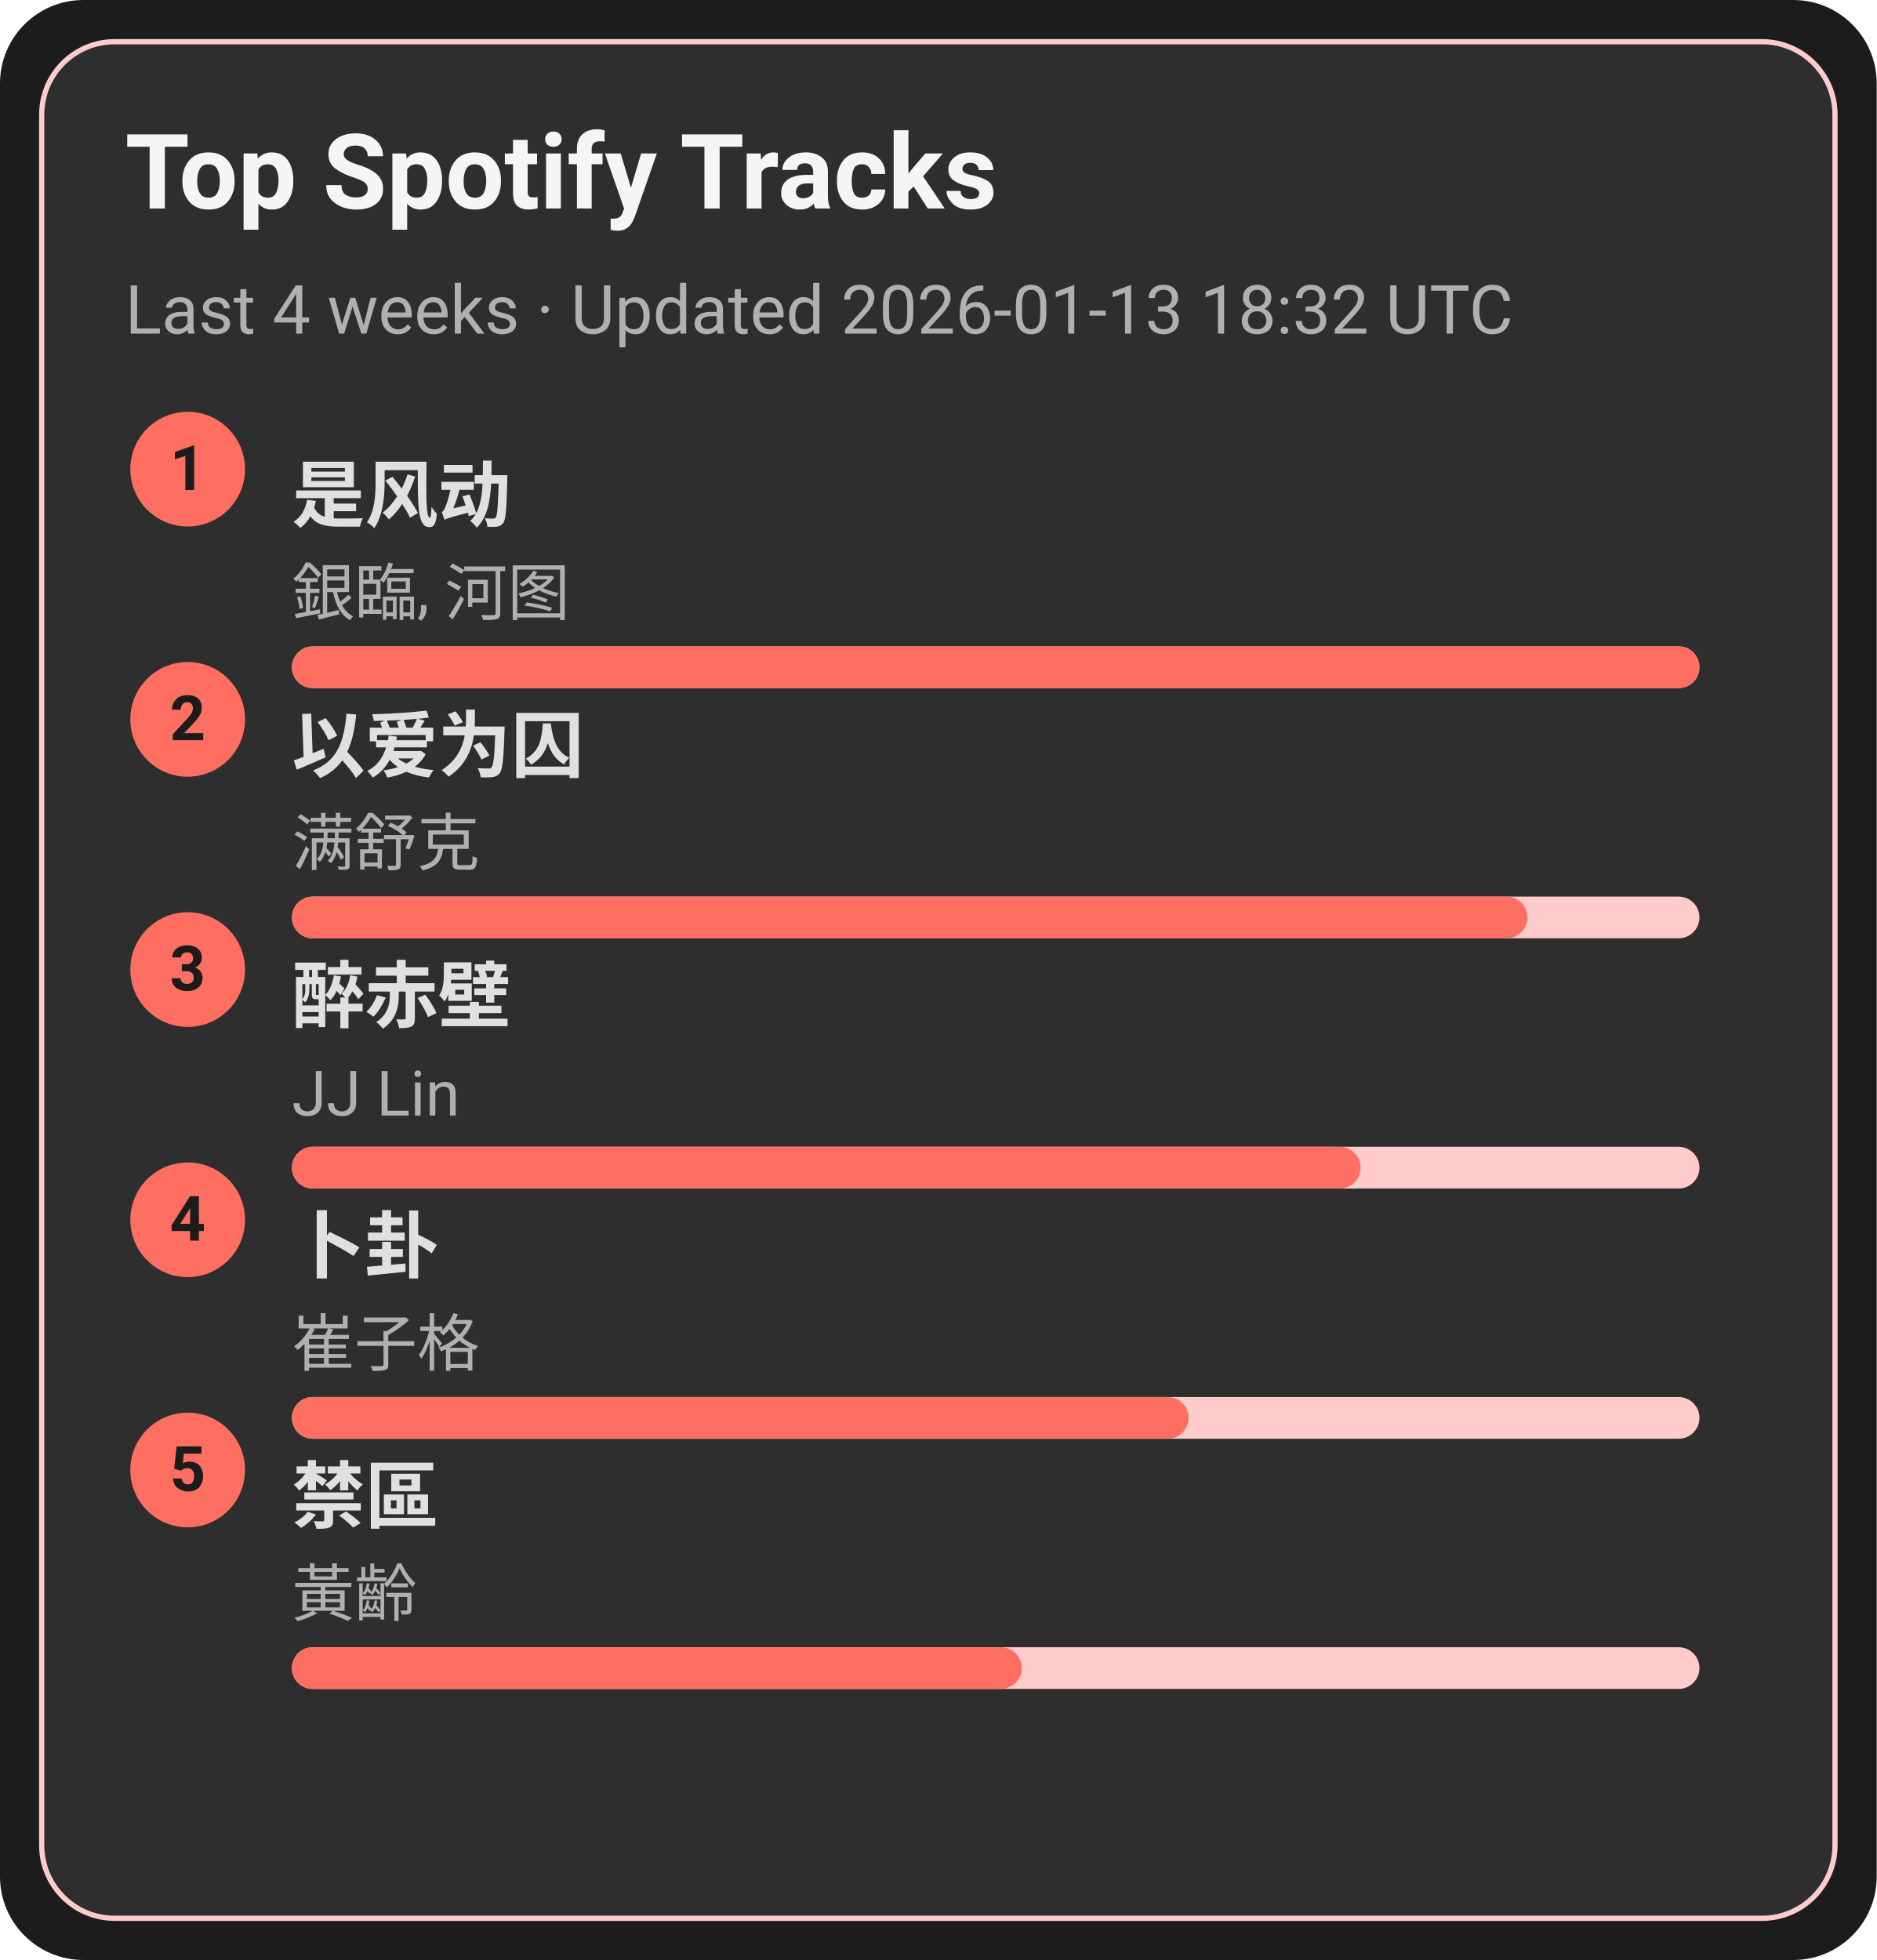
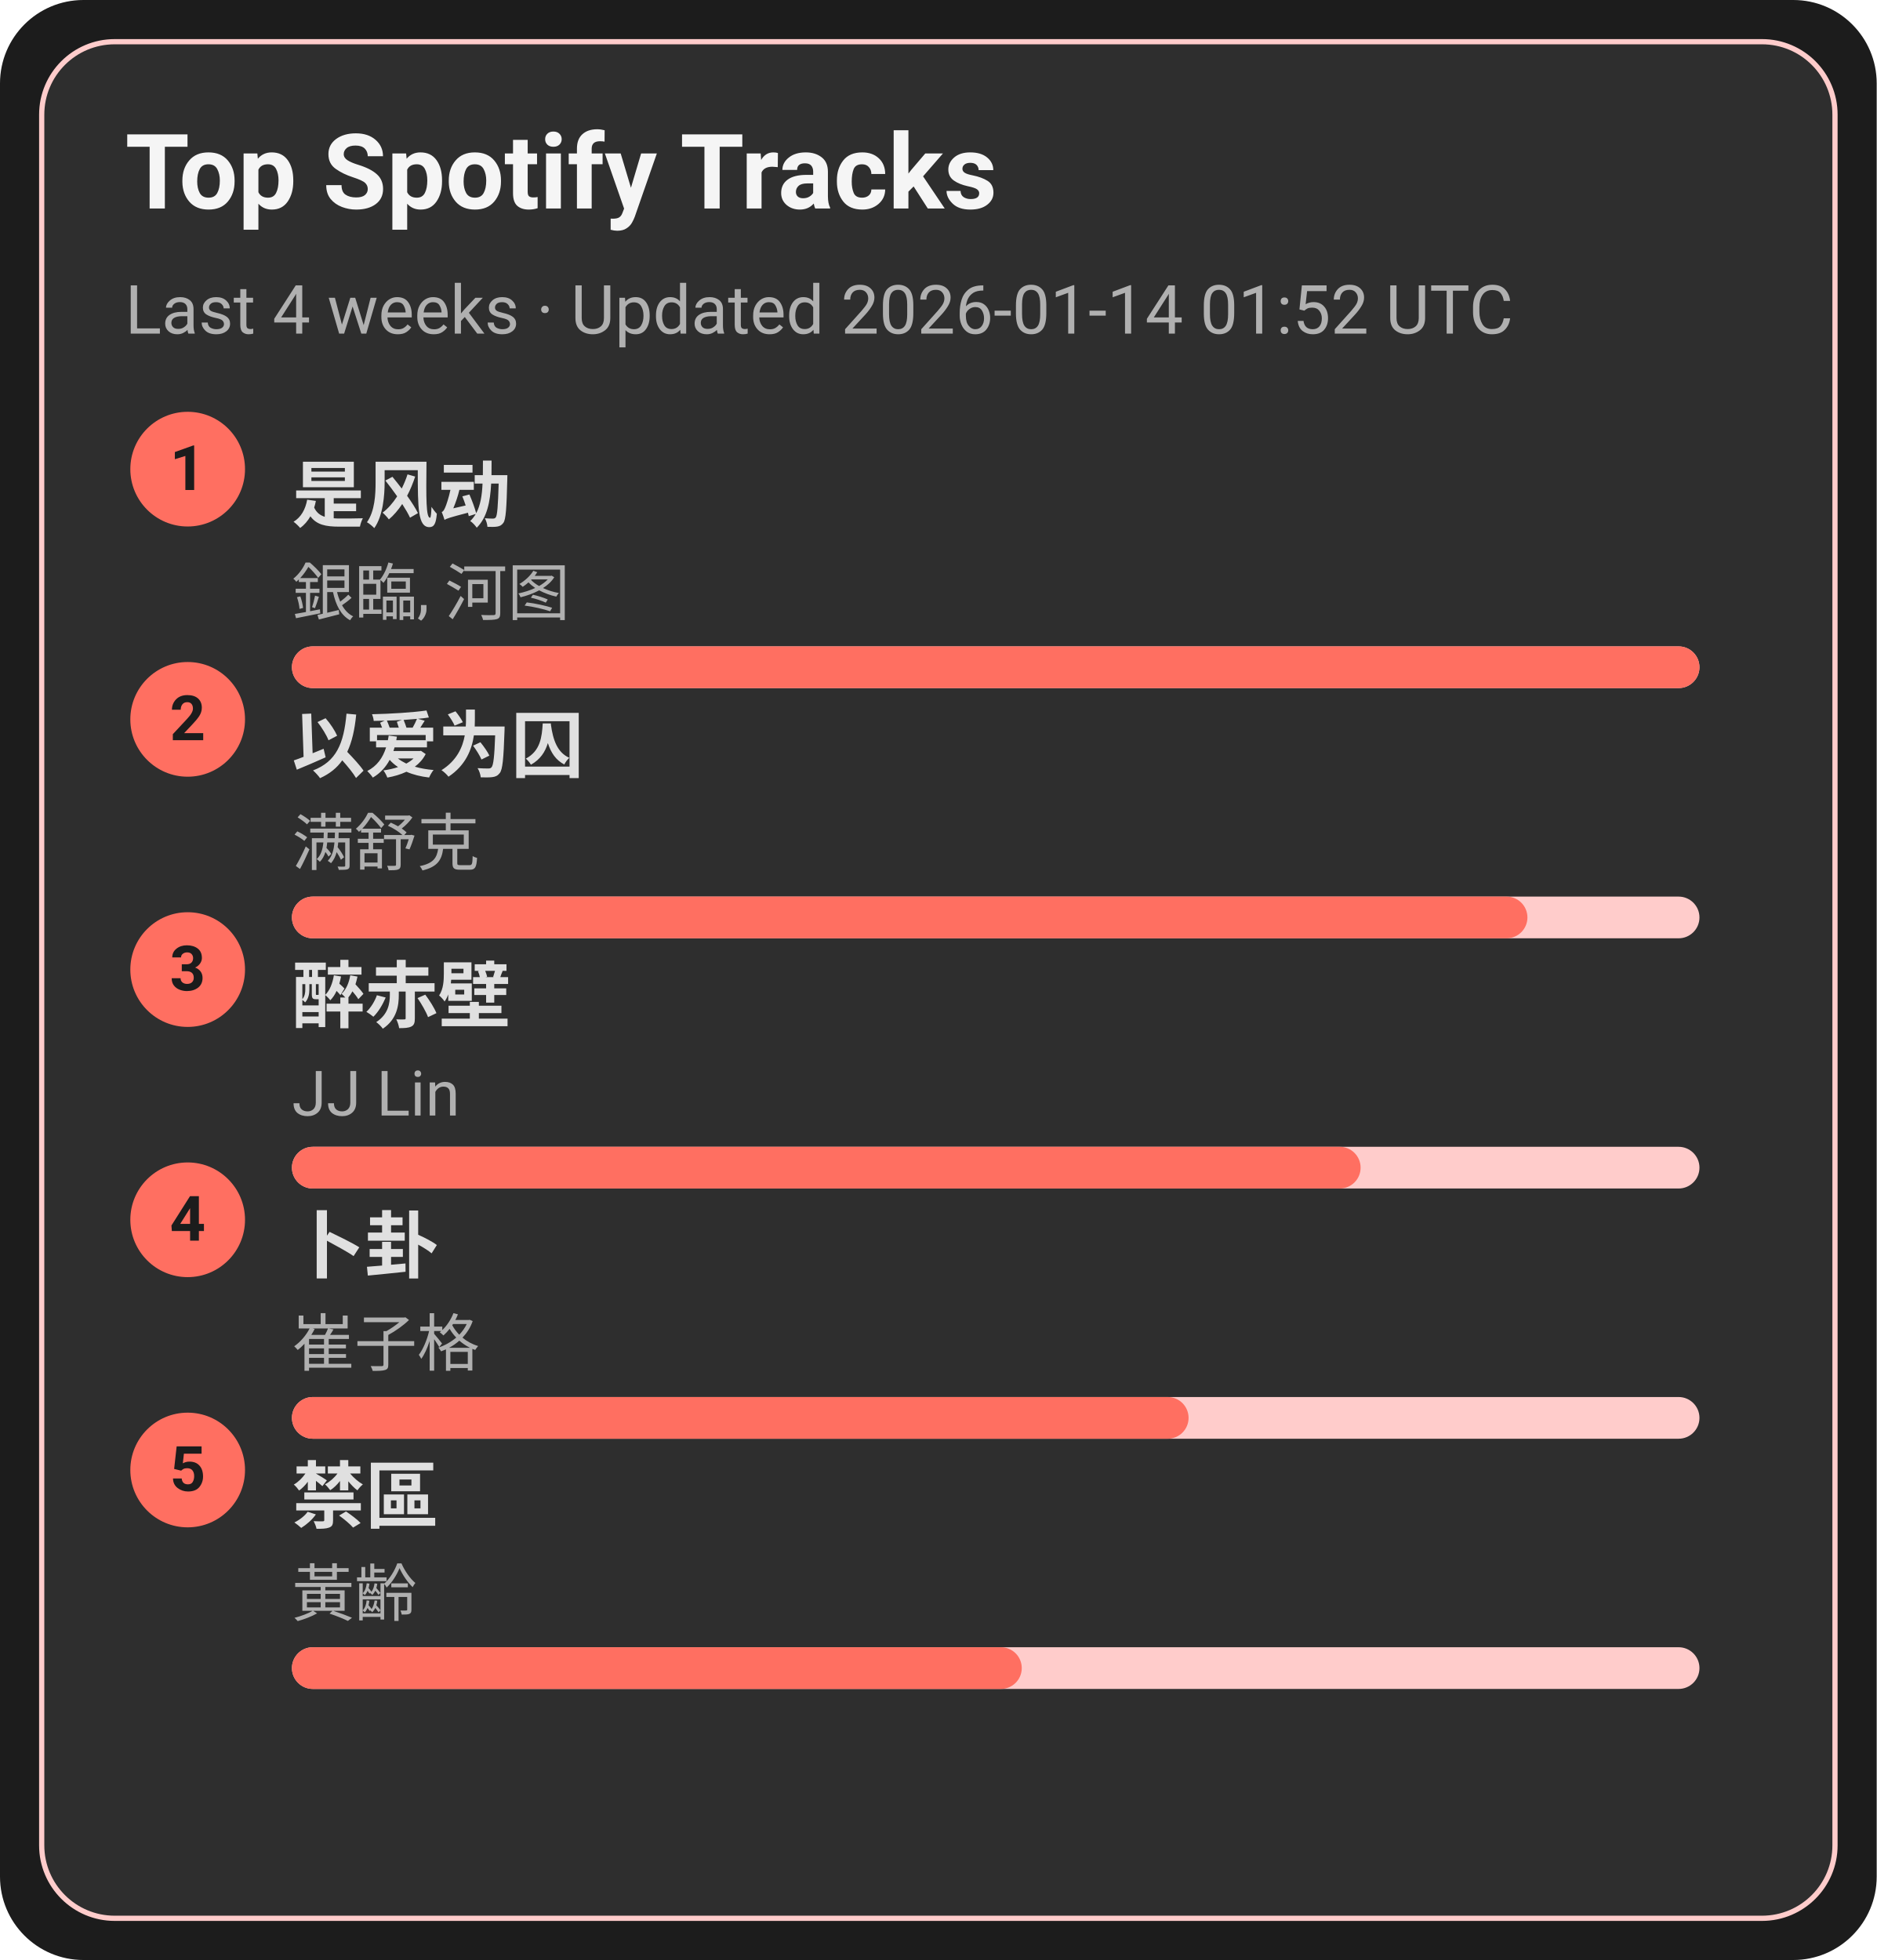
<svg xmlns="http://www.w3.org/2000/svg" width="360" height="376" viewBox="0 0 360 376">
  <style>text{font-family:-apple-system,BlinkMacSystemFont,Segoe UI,Roboto,Ubuntu,Helvetica Neue,Arial,Noto Sans,sans-serif}</style>
  <rect width="360" height="376" rx="16" fill="#1c1c1c" />
  <rect x="8" y="8" width="344" height="360" rx="14" fill="#2e2e2e" stroke="#ffcccb" />
  <text x="24" y="40" font-size="20" fill="#f5f5f5" font-weight="600">Top Spotify Tracks</text>
-   <text x="24" y="64" font-size="13" fill="#b0b0b0">Last 4 weeks · Updated 2026-01-13 18:32 UTC</text>
+   <text x="24" y="64" font-size="13" fill="#b0b0b0">Last 4 weeks · Updated 2026-01-14 01:52 UTC</text>
  <circle cx="36" cy="90" r="11" fill="#ff6f61" />
  <text x="36" y="94" text-anchor="middle" font-size="12" fill="#1c1c1c" font-weight="700">1</text>
  <a href="https://open.spotify.com/track/3lePQ8c4jq7bTePsXEmslh" target="_blank" rel="noopener noreferrer">
    <text x="56" y="100" font-size="14" fill="#e0e0e0" font-weight="600">是风动</text>
  </a>
  <text x="56" y="118" font-size="12" fill="#b0b0b0">銀臨, 河图</text>
  <rect x="56" y="124" width="270" height="8" rx="4" fill="#ffcccb" />
  <rect x="56" y="124" width="270" height="8" rx="4" fill="#ff6f61" />
  <circle cx="36" cy="138" r="11" fill="#ff6f61" />
  <text x="36" y="142" text-anchor="middle" font-size="12" fill="#1c1c1c" font-weight="700">2</text>
  <a href="https://open.spotify.com/track/0RW2LEfGQK5BaIho6sSLqf" target="_blank" rel="noopener noreferrer">
    <text x="56" y="148" font-size="14" fill="#e0e0e0" font-weight="600">以爱为囚</text>
  </a>
  <text x="56" y="166" font-size="12" fill="#b0b0b0">满舒克</text>
  <rect x="56" y="172" width="270" height="8" rx="4" fill="#ffcccb" />
  <rect x="56" y="172" width="237" height="8" rx="4" fill="#ff6f61" />
  <circle cx="36" cy="186" r="11" fill="#ff6f61" />
  <text x="36" y="190" text-anchor="middle" font-size="12" fill="#1c1c1c" font-weight="700">3</text>
  <a href="https://open.spotify.com/track/69lAYqbyHL1A0gctdLd9WV" target="_blank" rel="noopener noreferrer">
    <text x="56" y="196" font-size="14" fill="#e0e0e0" font-weight="600">醉赤壁</text>
  </a>
  <text x="56" y="214" font-size="12" fill="#b0b0b0">JJ Lin</text>
  <rect x="56" y="220" width="270" height="8" rx="4" fill="#ffcccb" />
  <rect x="56" y="220" width="205" height="8" rx="4" fill="#ff6f61" />
  <circle cx="36" cy="234" r="11" fill="#ff6f61" />
  <text x="36" y="238" text-anchor="middle" font-size="12" fill="#1c1c1c" font-weight="700">4</text>
  <a href="https://open.spotify.com/track/4ToeYifpQaikbYa7krOD6s" target="_blank" rel="noopener noreferrer">
    <text x="56" y="244" font-size="14" fill="#e0e0e0" font-weight="600">卜卦</text>
  </a>
  <text x="56" y="262" font-size="12" fill="#b0b0b0">崔子格</text>
  <rect x="56" y="268" width="270" height="8" rx="4" fill="#ffcccb" />
  <rect x="56" y="268" width="172" height="8" rx="4" fill="#ff6f61" />
  <circle cx="36" cy="282" r="11" fill="#ff6f61" />
  <text x="36" y="286" text-anchor="middle" font-size="12" fill="#1c1c1c" font-weight="700">5</text>
  <a href="https://open.spotify.com/track/5HAMeMgu9hGL5a8ZwNz6cp" target="_blank" rel="noopener noreferrer">
    <text x="56" y="292" font-size="14" fill="#e0e0e0" font-weight="600">禁區</text>
  </a>
  <text x="56" y="310" font-size="12" fill="#b0b0b0">黃齡</text>
  <rect x="56" y="316" width="270" height="8" rx="4" fill="#ffcccb" />
  <rect x="56" y="316" width="140" height="8" rx="4" fill="#ff6f61" />
</svg>
